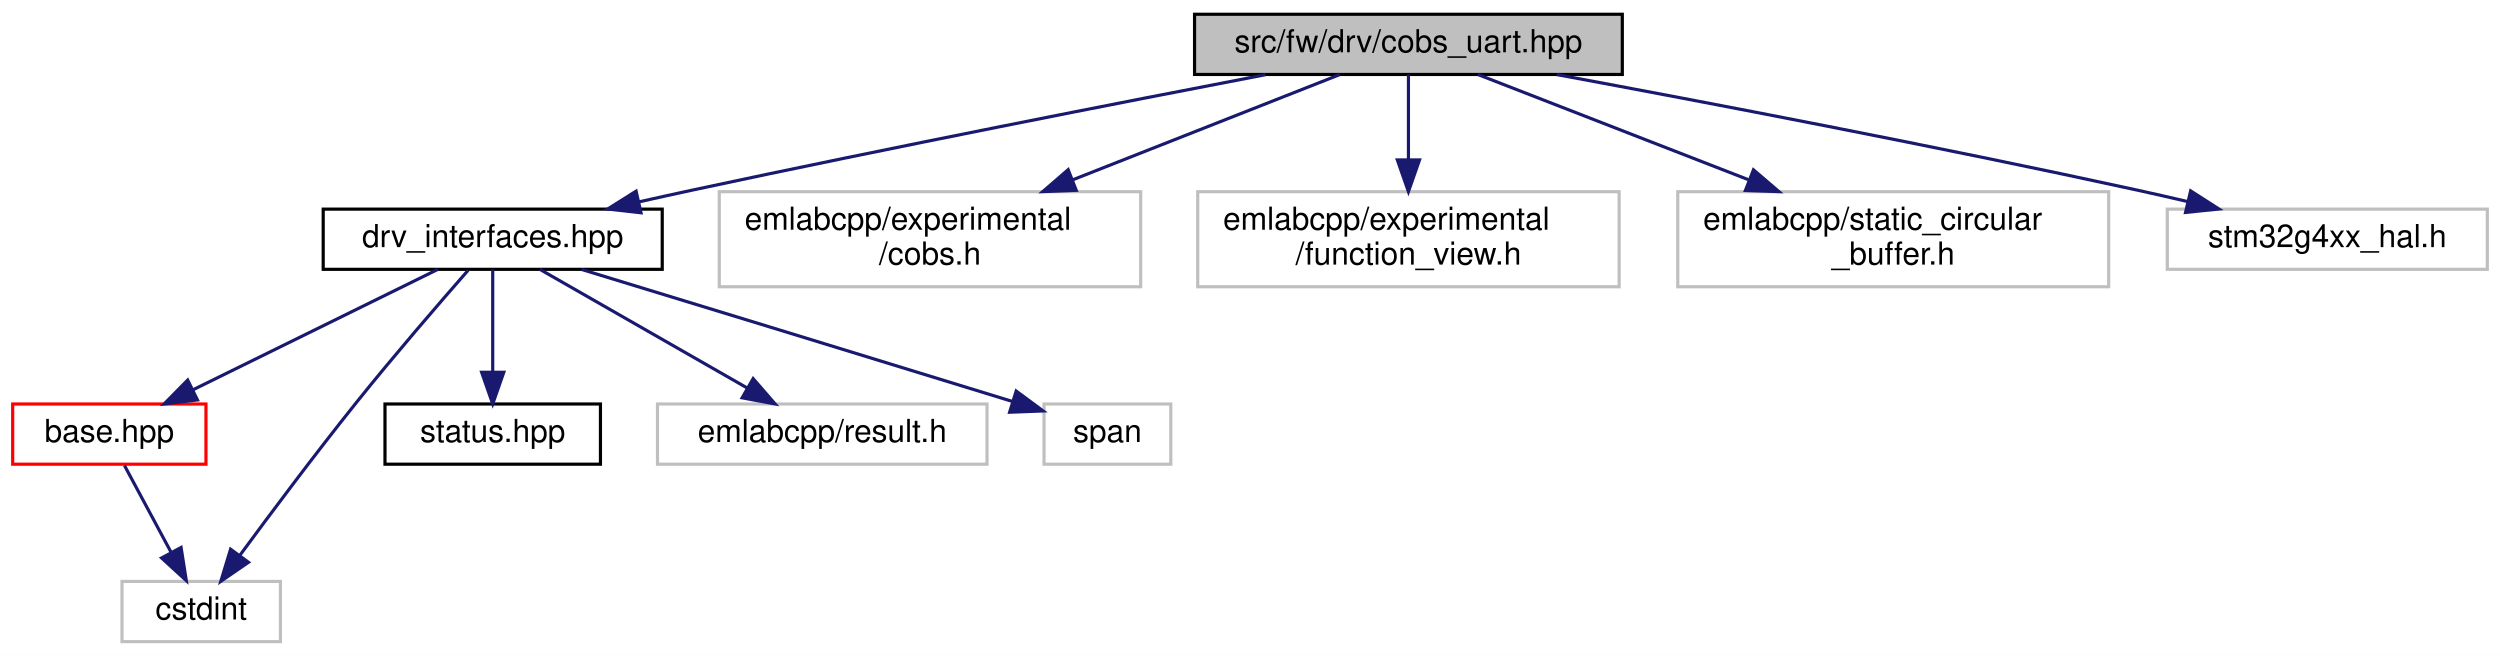
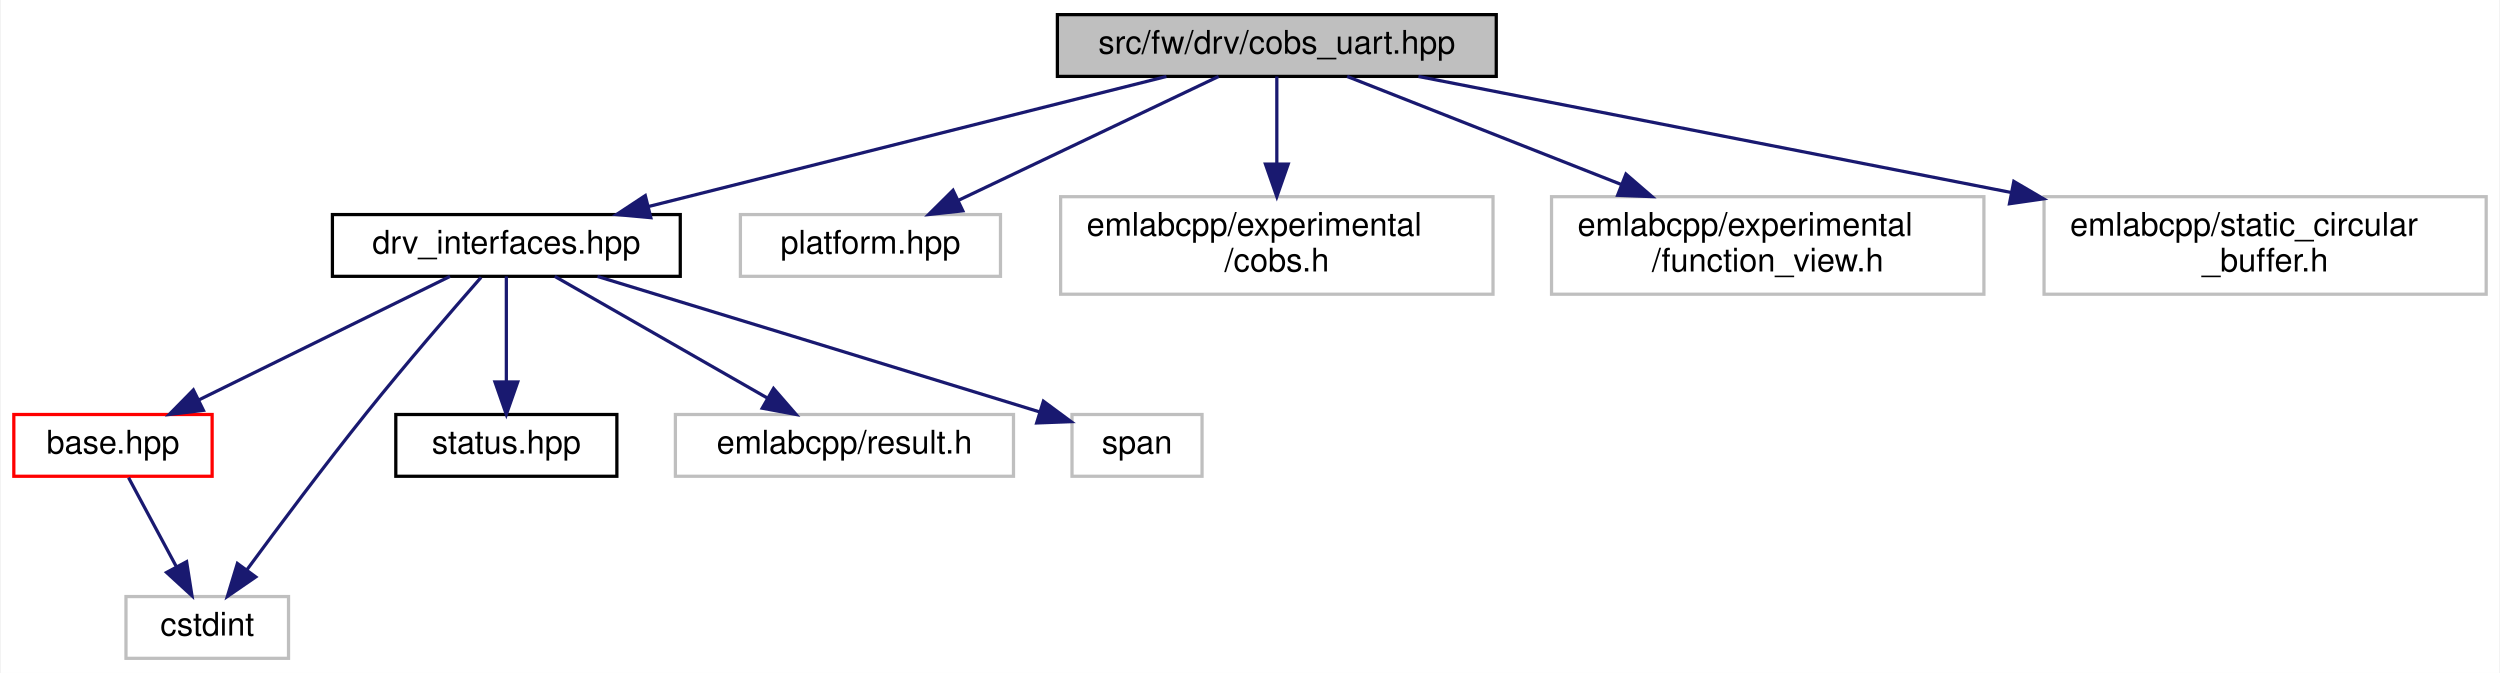
- <svg xmlns="http://www.w3.org/2000/svg" xmlns:xlink="http://www.w3.org/1999/xlink" width="789pt" height="207pt" viewBox="0.00 0.00 789.00 207.00">
+ <svg xmlns="http://www.w3.org/2000/svg" xmlns:xlink="http://www.w3.org/1999/xlink" width="769pt" height="207pt" viewBox="0.00 0.00 768.50 207.00">
  <g id="graph0" class="graph" transform="scale(1 1) rotate(0) translate(4 203)">
-     <polygon fill="white" stroke="transparent" points="-4,4 -4,-203 785,-203 785,4 -4,4" />
+     <polygon fill="white" stroke="transparent" points="-4,4 -4,-203 764.5,-203 764.5,4 -4,4" />
    <g id="node1" class="node">
      <g id="a_node1">
        <a xlink:title=" ">
-           <polygon fill="#bfbfbf" stroke="black" points="373,-179.5 373,-198.5 508,-198.5 508,-179.5 373,-179.5" />
-           <text text-anchor="middle" x="440.5" y="-186.5" font-family="Helvetica,sans-Serif" font-size="10.00">src/fw/drv/cobs_uart.hpp</text>
+           <polygon fill="#bfbfbf" stroke="black" points="321,-179.5 321,-198.5 456,-198.5 456,-179.5 321,-179.5" />
+           <text text-anchor="middle" x="388.5" y="-186.5" font-family="Helvetica,sans-Serif" font-size="10.00">src/fw/drv/cobs_uart.hpp</text>
        </a>
      </g>
    </g>
    <g id="node2" class="node">
      <g id="a_node2">
        <a xlink:href="drv__interfaces_8hpp.html" target="_top" xlink:title=" ">
          <polygon fill="white" stroke="black" points="98,-118 98,-137 205,-137 205,-118 98,-118" />
          <text text-anchor="middle" x="151.5" y="-125" font-family="Helvetica,sans-Serif" font-size="10.00">drv_interfaces.hpp</text>
        </a>
      </g>
    </g>
    <g id="edge1" class="edge">
-       <path fill="none" stroke="midnightblue" d="M395.4,-179.43C349.72,-170.65 277.09,-156.43 214.5,-143 209.08,-141.84 203.41,-140.58 197.78,-139.32" />
-       <polygon fill="midnightblue" stroke="midnightblue" points="198.3,-135.85 187.77,-137.04 196.75,-142.67 198.3,-135.85" />
+       <path fill="none" stroke="midnightblue" d="M354.54,-179.48C312.66,-168.96 241.37,-151.06 195.37,-139.51" />
+       <polygon fill="midnightblue" stroke="midnightblue" points="195.94,-136.05 185.39,-137.01 194.24,-142.84 195.94,-136.05" />
    </g>
    <g id="node8" class="node">
      <g id="a_node8">
        <a xlink:title=" ">
-           <polygon fill="white" stroke="#bfbfbf" points="223,-112.5 223,-142.5 356,-142.5 356,-112.5 223,-112.5" />
-           <text text-anchor="start" x="231" y="-130.5" font-family="Helvetica,sans-Serif" font-size="10.00">emlabcpp/experimental</text>
-           <text text-anchor="middle" x="289.5" y="-119.5" font-family="Helvetica,sans-Serif" font-size="10.00">/cobs.h</text>
+           <polygon fill="white" stroke="#bfbfbf" points="223.5,-118 223.5,-137 303.5,-137 303.5,-118 223.5,-118" />
+           <text text-anchor="middle" x="263.5" y="-125" font-family="Helvetica,sans-Serif" font-size="10.00">platform.hpp</text>
        </a>
      </g>
    </g>
    <g id="edge8" class="edge">
-       <path fill="none" stroke="midnightblue" d="M418.87,-179.48C396.98,-170.85 362.5,-157.26 334.64,-146.29" />
-       <polygon fill="midnightblue" stroke="midnightblue" points="335.67,-142.93 325.09,-142.52 333.11,-149.45 335.67,-142.93" />
+       <path fill="none" stroke="midnightblue" d="M370.59,-179.48C349.61,-169.49 314.65,-152.85 290.41,-141.31" />
+       <polygon fill="midnightblue" stroke="midnightblue" points="291.91,-138.15 281.38,-137.01 288.9,-144.47 291.91,-138.15" />
    </g>
    <g id="node9" class="node">
      <g id="a_node9">
        <a xlink:title=" ">
-           <polygon fill="white" stroke="#bfbfbf" points="374,-112.5 374,-142.5 507,-142.5 507,-112.5 374,-112.5" />
-           <text text-anchor="start" x="382" y="-130.5" font-family="Helvetica,sans-Serif" font-size="10.00">emlabcpp/experimental</text>
-           <text text-anchor="middle" x="440.5" y="-119.5" font-family="Helvetica,sans-Serif" font-size="10.00">/function_view.h</text>
+           <polygon fill="white" stroke="#bfbfbf" points="322,-112.5 322,-142.5 455,-142.5 455,-112.5 322,-112.5" />
+           <text text-anchor="start" x="330" y="-130.5" font-family="Helvetica,sans-Serif" font-size="10.00">emlabcpp/experimental</text>
+           <text text-anchor="middle" x="388.5" y="-119.5" font-family="Helvetica,sans-Serif" font-size="10.00">/cobs.h</text>
        </a>
      </g>
    </g>
    <g id="edge9" class="edge">
-       <path fill="none" stroke="midnightblue" d="M440.5,-179.48C440.5,-172.47 440.5,-162.19 440.5,-152.7" />
-       <polygon fill="midnightblue" stroke="midnightblue" points="444,-152.52 440.5,-142.52 437,-152.52 444,-152.52" />
+       <path fill="none" stroke="midnightblue" d="M388.5,-179.48C388.5,-172.47 388.5,-162.19 388.5,-152.7" />
+       <polygon fill="midnightblue" stroke="midnightblue" points="392,-152.52 388.5,-142.52 385,-152.52 392,-152.52" />
    </g>
    <g id="node10" class="node">
      <g id="a_node10">
        <a xlink:title=" ">
-           <polygon fill="white" stroke="#bfbfbf" points="525.5,-112.5 525.5,-142.5 661.5,-142.5 661.5,-112.5 525.5,-112.5" />
-           <text text-anchor="start" x="533.5" y="-130.5" font-family="Helvetica,sans-Serif" font-size="10.00">emlabcpp/static_circular</text>
-           <text text-anchor="middle" x="593.5" y="-119.5" font-family="Helvetica,sans-Serif" font-size="10.00">_buffer.h</text>
+           <polygon fill="white" stroke="#bfbfbf" points="473,-112.5 473,-142.5 606,-142.5 606,-112.5 473,-112.5" />
+           <text text-anchor="start" x="481" y="-130.5" font-family="Helvetica,sans-Serif" font-size="10.00">emlabcpp/experimental</text>
+           <text text-anchor="middle" x="539.5" y="-119.5" font-family="Helvetica,sans-Serif" font-size="10.00">/function_view.h</text>
        </a>
      </g>
    </g>
    <g id="edge10" class="edge">
-       <path fill="none" stroke="midnightblue" d="M462.42,-179.48C484.6,-170.85 519.54,-157.26 547.77,-146.29" />
-       <polygon fill="midnightblue" stroke="midnightblue" points="549.39,-149.41 557.44,-142.52 546.85,-142.89 549.39,-149.41" />
+       <path fill="none" stroke="midnightblue" d="M410.13,-179.48C432.02,-170.85 466.5,-157.26 494.36,-146.29" />
+       <polygon fill="midnightblue" stroke="midnightblue" points="495.89,-149.45 503.91,-142.52 493.33,-142.93 495.89,-149.45" />
    </g>
    <g id="node11" class="node">
      <g id="a_node11">
        <a xlink:title=" ">
-           <polygon fill="white" stroke="#bfbfbf" points="680,-118 680,-137 781,-137 781,-118 680,-118" />
-           <text text-anchor="middle" x="730.5" y="-125" font-family="Helvetica,sans-Serif" font-size="10.00">stm32g4xx_hal.h</text>
+           <polygon fill="white" stroke="#bfbfbf" points="624.5,-112.5 624.5,-142.5 760.5,-142.5 760.5,-112.5 624.5,-112.5" />
+           <text text-anchor="start" x="632.5" y="-130.5" font-family="Helvetica,sans-Serif" font-size="10.00">emlabcpp/static_circular</text>
+           <text text-anchor="middle" x="692.5" y="-119.5" font-family="Helvetica,sans-Serif" font-size="10.00">_buffer.h</text>
        </a>
      </g>
    </g>
    <g id="edge11" class="edge">
-       <path fill="none" stroke="midnightblue" d="M487.32,-179.46C533.88,-170.83 607.3,-156.81 670.5,-143 675.6,-141.88 680.94,-140.67 686.23,-139.43" />
-       <polygon fill="midnightblue" stroke="midnightblue" points="687.37,-142.76 696.29,-137.04 685.75,-135.95 687.37,-142.76" />
+       <path fill="none" stroke="midnightblue" d="M432.06,-179.48C479.55,-170.18 556.51,-155.12 614.48,-143.77" />
+       <polygon fill="midnightblue" stroke="midnightblue" points="615.2,-147.2 624.34,-141.84 613.86,-140.33 615.2,-147.2" />
    </g>
    <g id="node3" class="node">
      <g id="a_node3">
        <a xlink:href="base_8hpp.html" target="_top" xlink:title=" ">
          <polygon fill="white" stroke="red" points="0,-56.5 0,-75.5 61,-75.5 61,-56.5 0,-56.5" />
          <text text-anchor="middle" x="30.5" y="-63.5" font-family="Helvetica,sans-Serif" font-size="10.00">base.hpp</text>
        </a>
      </g>
    </g>
    <g id="edge2" class="edge">
      <path fill="none" stroke="midnightblue" d="M134.16,-117.98C113.95,-108.03 80.31,-91.49 56.86,-79.96" />
      <polygon fill="midnightblue" stroke="midnightblue" points="58.32,-76.78 47.8,-75.51 55.23,-83.06 58.32,-76.78" />
    </g>
    <g id="node4" class="node">
      <g id="a_node4">
        <a xlink:title=" ">
          <polygon fill="white" stroke="#bfbfbf" points="34.5,-0.5 34.5,-19.5 84.5,-19.5 84.5,-0.5 34.5,-0.5" />
          <text text-anchor="middle" x="59.5" y="-7.5" font-family="Helvetica,sans-Serif" font-size="10.00">cstdint</text>
        </a>
      </g>
    </g>
    <g id="edge5" class="edge">
      <path fill="none" stroke="midnightblue" d="M143.73,-117.69C134.99,-107.72 120.45,-90.92 108.5,-76 95.57,-59.87 81.42,-40.96 71.67,-27.7" />
      <polygon fill="midnightblue" stroke="midnightblue" points="74.42,-25.54 65.69,-19.54 68.77,-29.67 74.42,-25.54" />
    </g>
    <g id="node5" class="node">
      <g id="a_node5">
        <a xlink:href="status_8hpp.html" target="_top" xlink:title=" ">
          <polygon fill="white" stroke="black" points="117.5,-56.5 117.5,-75.5 185.5,-75.5 185.5,-56.5 117.5,-56.5" />
          <text text-anchor="middle" x="151.5" y="-63.5" font-family="Helvetica,sans-Serif" font-size="10.00">status.hpp</text>
        </a>
      </g>
    </g>
    <g id="edge4" class="edge">
      <path fill="none" stroke="midnightblue" d="M151.5,-117.98C151.5,-109.58 151.5,-96.48 151.5,-85.66" />
      <polygon fill="midnightblue" stroke="midnightblue" points="155,-85.51 151.5,-75.51 148,-85.51 155,-85.51" />
    </g>
    <g id="node6" class="node">
      <g id="a_node6">
        <a xlink:title=" ">
          <polygon fill="white" stroke="#bfbfbf" points="203.5,-56.5 203.5,-75.5 307.5,-75.5 307.5,-56.5 203.5,-56.5" />
          <text text-anchor="middle" x="255.5" y="-63.5" font-family="Helvetica,sans-Serif" font-size="10.00">emlabcpp/result.h</text>
        </a>
      </g>
    </g>
    <g id="edge6" class="edge">
      <path fill="none" stroke="midnightblue" d="M166.4,-117.98C183.47,-108.21 211.66,-92.08 231.76,-80.58" />
      <polygon fill="midnightblue" stroke="midnightblue" points="233.69,-83.51 240.63,-75.51 230.21,-77.44 233.69,-83.51" />
    </g>
    <g id="node7" class="node">
      <g id="a_node7">
        <a xlink:title=" ">
          <polygon fill="white" stroke="#bfbfbf" points="325.5,-56.5 325.5,-75.5 365.5,-75.5 365.5,-56.5 325.5,-56.5" />
          <text text-anchor="middle" x="345.5" y="-63.5" font-family="Helvetica,sans-Serif" font-size="10.00">span</text>
        </a>
      </g>
    </g>
    <g id="edge7" class="edge">
      <path fill="none" stroke="midnightblue" d="M179.54,-117.96C210.51,-108.51 262.13,-92.74 315.58,-76.28" />
      <polygon fill="midnightblue" stroke="midnightblue" points="316.7,-79.59 325.22,-73.3 314.63,-72.9 316.7,-79.59" />
    </g>
    <g id="edge3" class="edge">
      <path fill="none" stroke="midnightblue" d="M35.29,-56.08C39.26,-48.69 45.03,-37.95 49.93,-28.81" />
      <polygon fill="midnightblue" stroke="midnightblue" points="53.15,-30.22 54.8,-19.75 46.99,-26.91 53.15,-30.22" />
    </g>
  </g>
</svg>
